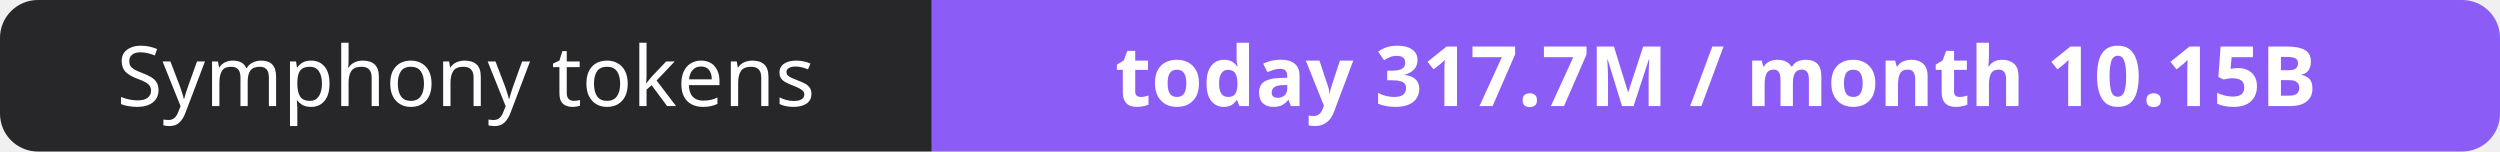
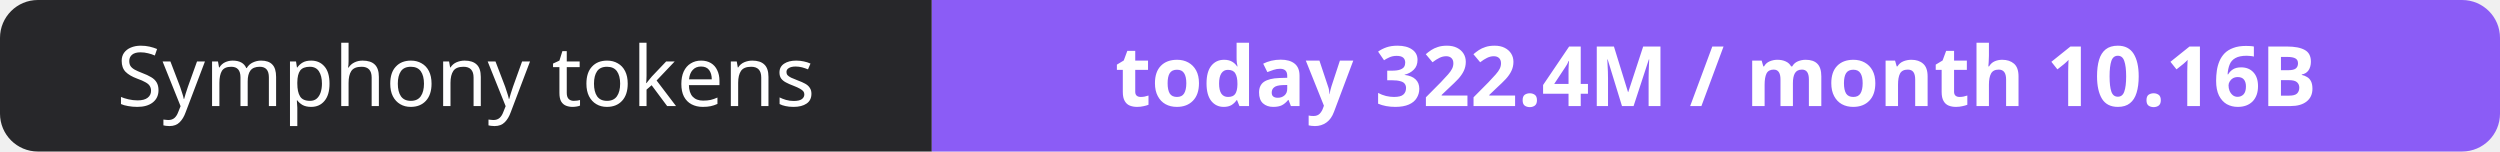
- <svg xmlns="http://www.w3.org/2000/svg" width="330" height="20" role="img" aria-label="Symphony tokens: today 317.7M / month 10.15B">
+ <svg xmlns="http://www.w3.org/2000/svg" width="330" height="20" role="img" aria-label="Symphony tokens: today 322.4M / month 10.16B">
  <clipPath id="r">
    <rect width="330" height="20" rx="5" fill="#fff" />
  </clipPath>
  <g clip-path="url(#r)">
    <rect width="123" height="20" fill="#27272a" />
    <rect x="123" width="207" height="20" fill="#8b5cf6" />
  </g>
  <g fill="#fff" text-anchor="middle" font-family="Verdana,Geneva,sans-serif" font-size="11">
    <text x="61.5" y="14">Symphony tokens</text>
-     <text x="226.5" y="14" font-weight="700">today 317.7M / month 10.15B</text>
+     <text x="226.5" y="14" font-weight="700">today 322.4M / month 10.16B</text>
  </g>
</svg>
